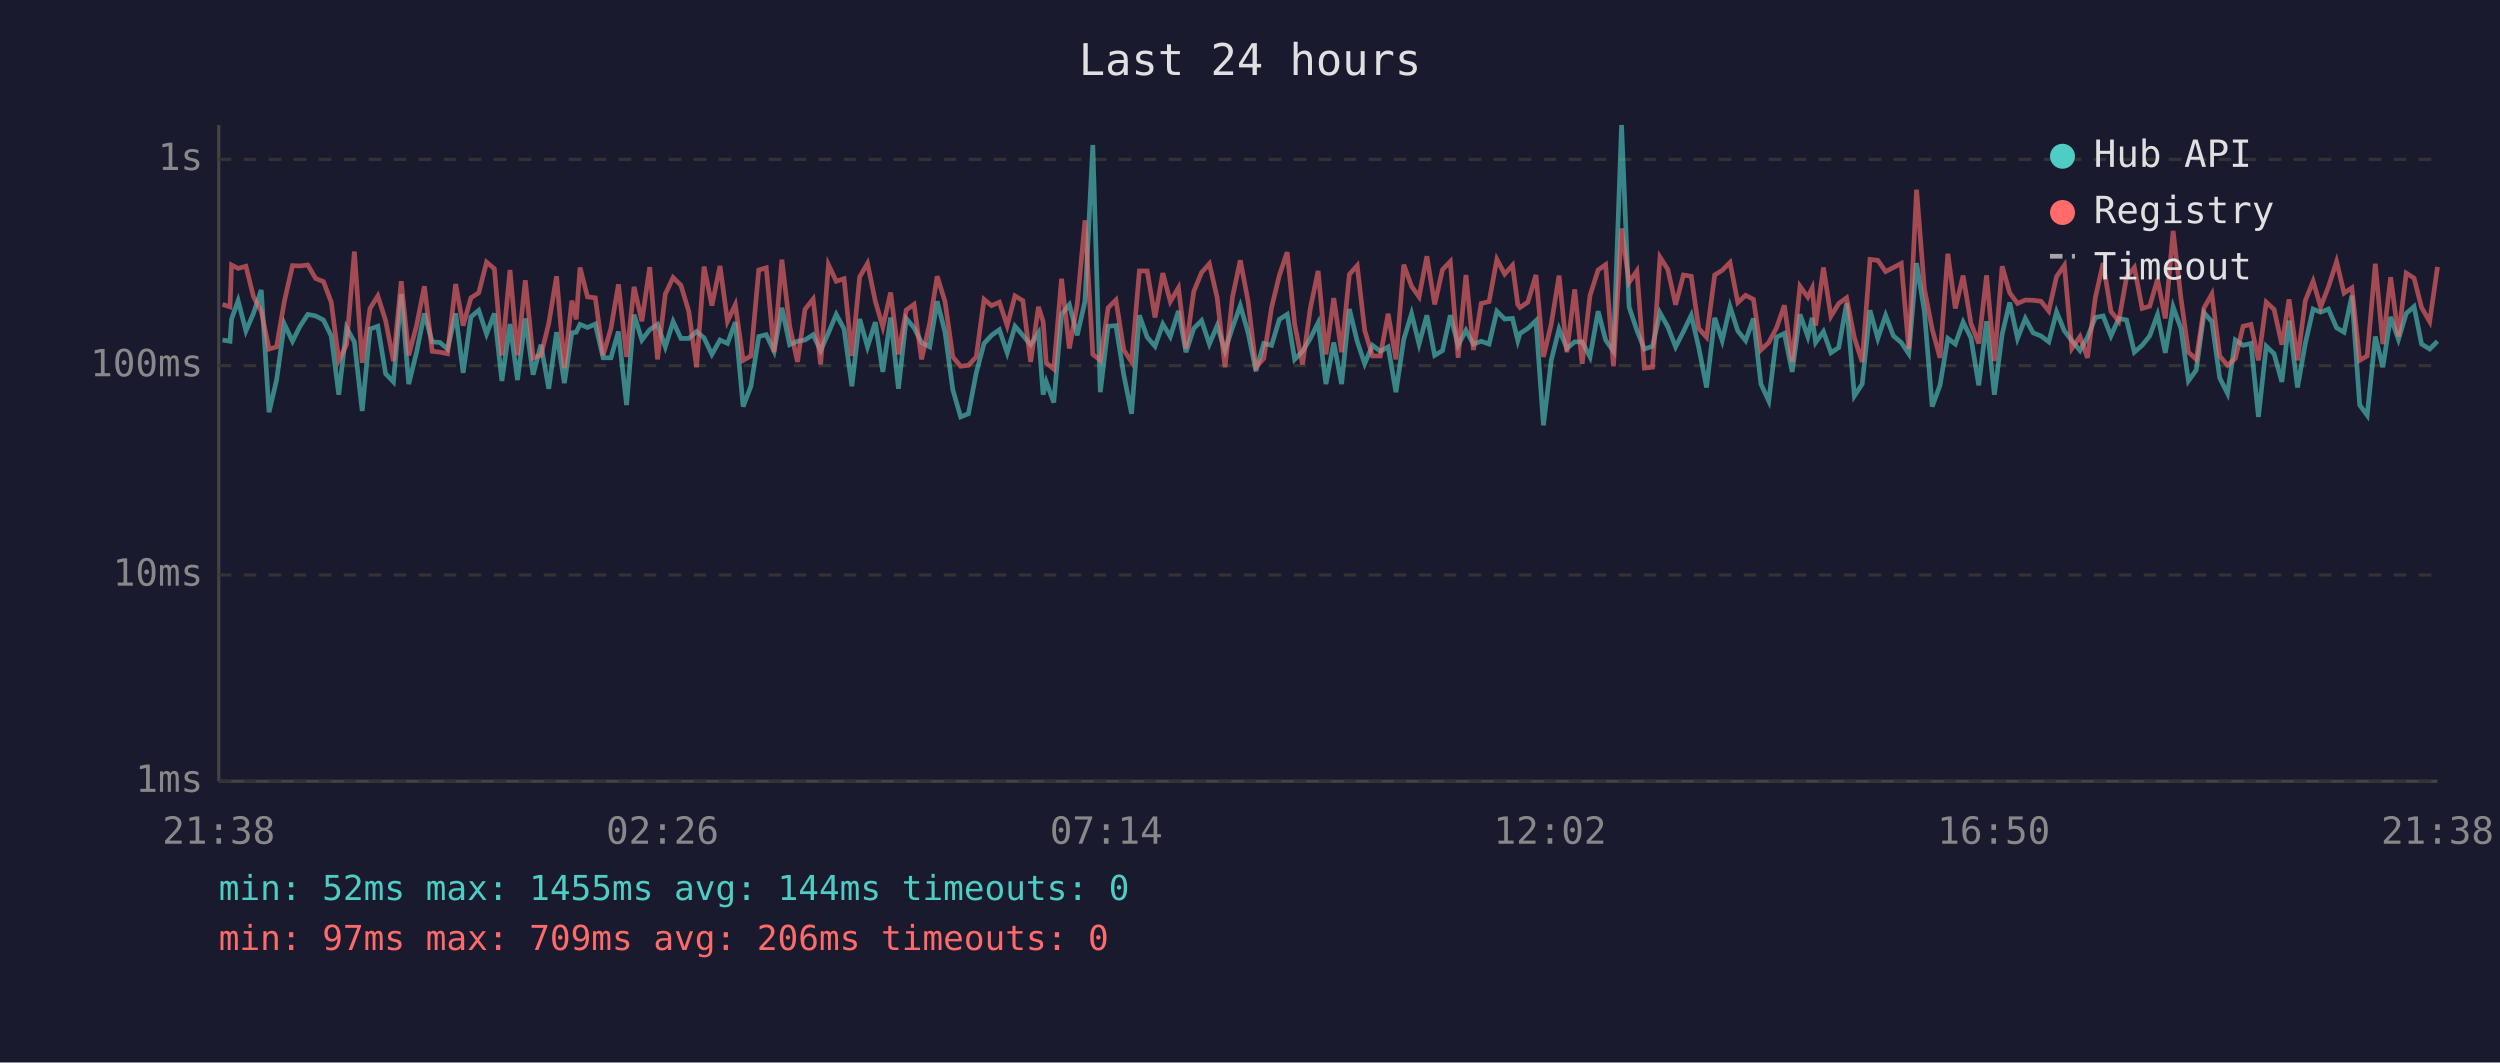
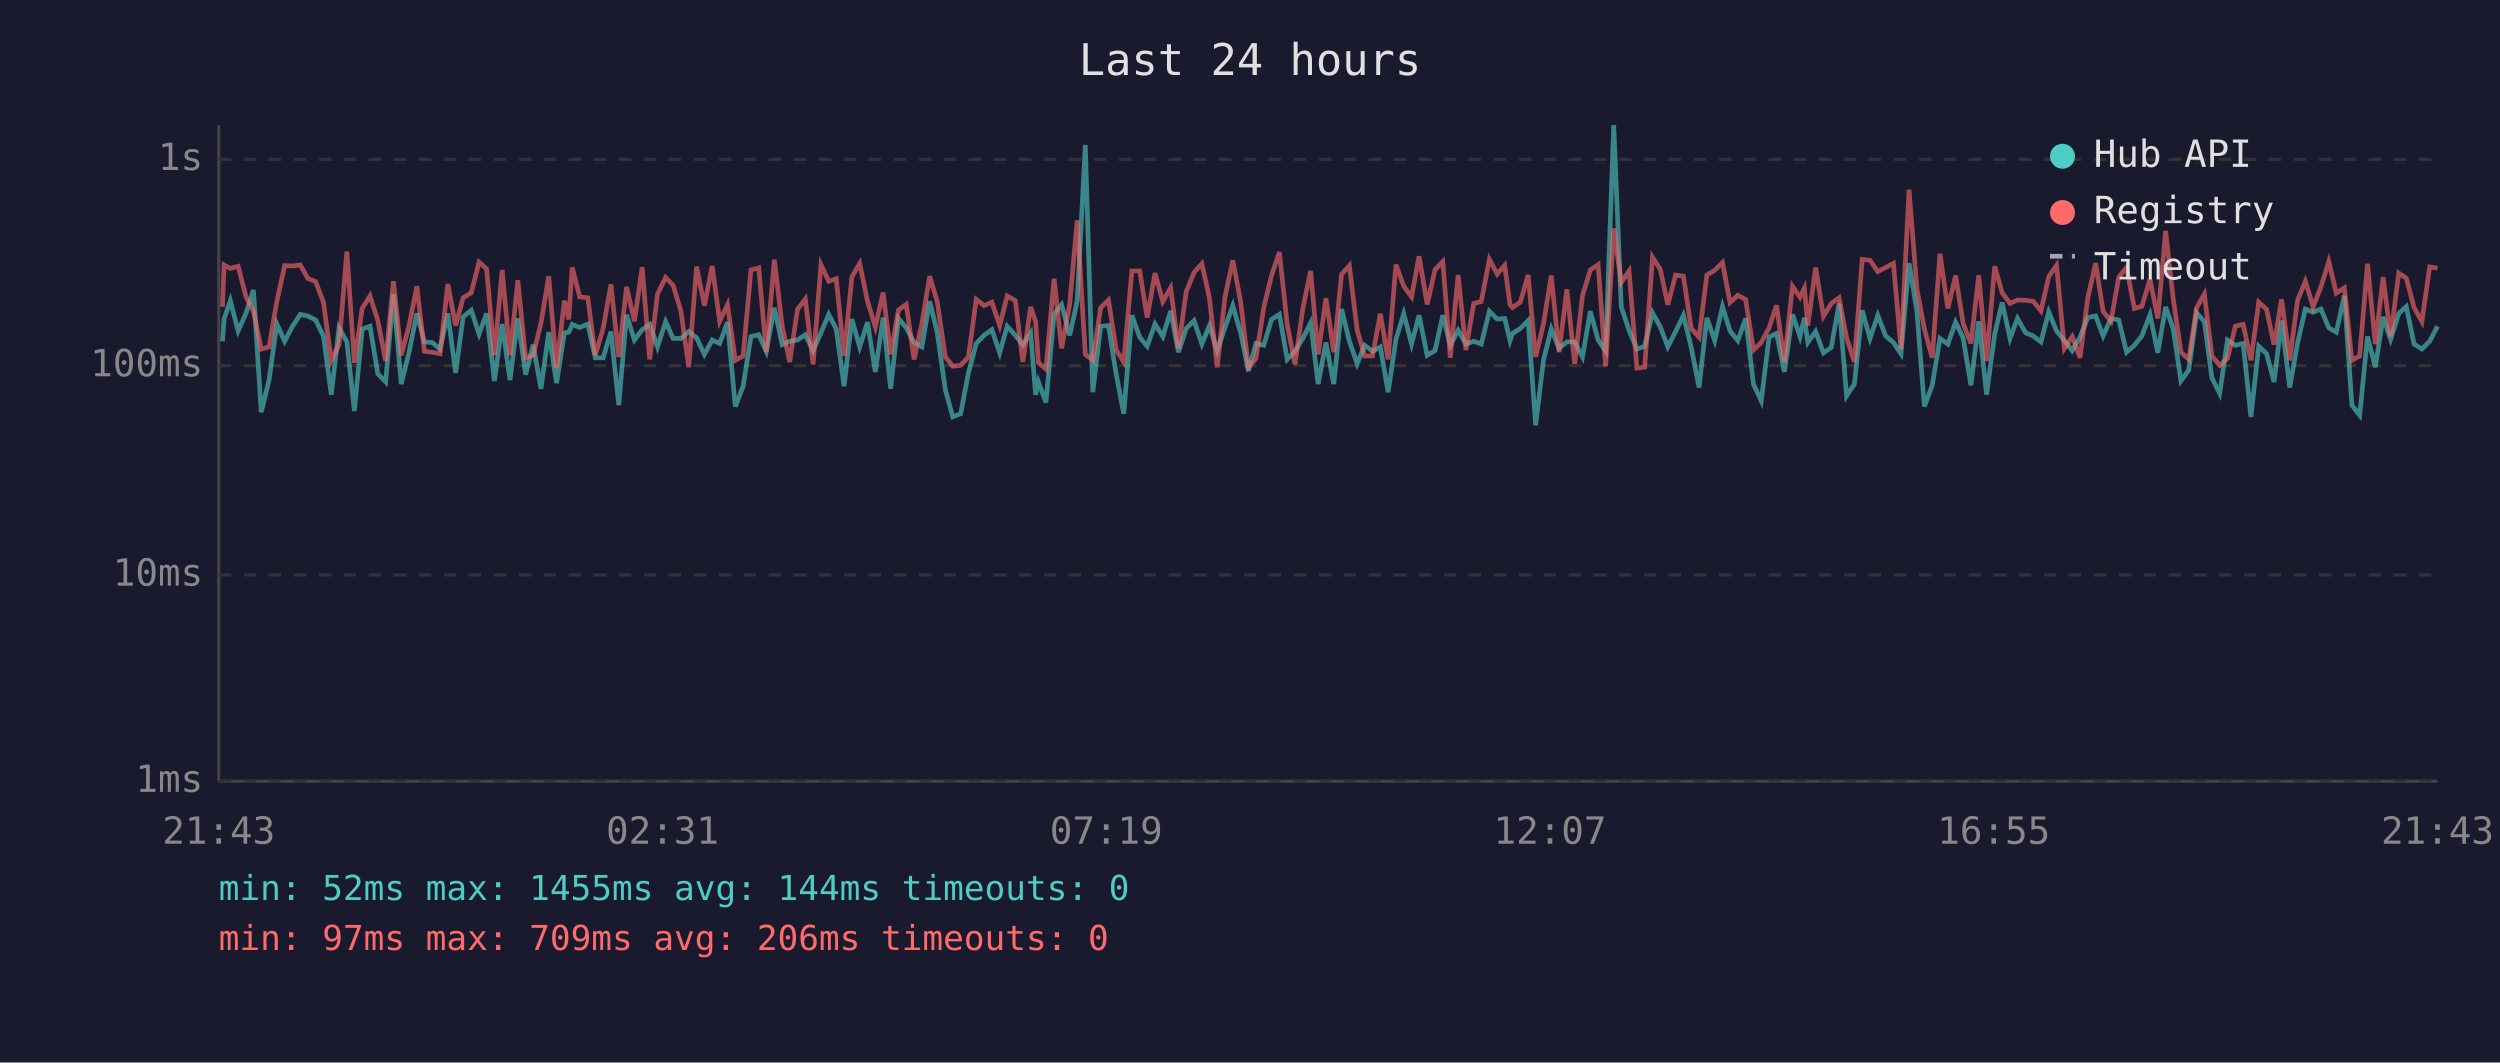
<svg xmlns="http://www.w3.org/2000/svg" viewBox="0 0 800 340" font-family="monospace" font-size="12">
  <rect width="800" height="340" fill="#1a1a2e" />
  <text x="400" y="24" fill="#e0e0e0" font-size="14" text-anchor="middle">Last 24 hours</text>
  <line x1="70" y1="40" x2="70" y2="250" stroke="#444" stroke-width="1" />
  <line x1="70" y1="250" x2="780" y2="250" stroke="#444" stroke-width="1" />
  <line x1="70" y1="250" x2="780" y2="250" stroke="#333" stroke-width="1" stroke-dasharray="4" />
  <text x="65" y="250" fill="#888" text-anchor="end" dominant-baseline="middle">1ms</text>
  <line x1="70" y1="184" x2="780" y2="184" stroke="#333" stroke-width="1" stroke-dasharray="4" />
  <text x="65" y="184" fill="#888" text-anchor="end" dominant-baseline="middle">10ms</text>
  <line x1="70" y1="117" x2="780" y2="117" stroke="#333" stroke-width="1" stroke-dasharray="4" />
  <text x="65" y="117" fill="#888" text-anchor="end" dominant-baseline="middle">100ms</text>
  <line x1="70" y1="51" x2="780" y2="51" stroke="#333" stroke-width="1" stroke-dasharray="4" />
  <text x="65" y="51" fill="#888" text-anchor="end" dominant-baseline="middle">1s</text>
-   <text x="70" y="270" fill="#888" text-anchor="middle">21:38</text>
-   <text x="212" y="270" fill="#888" text-anchor="middle">02:26</text>
-   <text x="354" y="270" fill="#888" text-anchor="middle">07:14</text>
-   <text x="496" y="270" fill="#888" text-anchor="middle">12:02</text>
-   <text x="638" y="270" fill="#888" text-anchor="middle">16:50</text>
-   <text x="780" y="270" fill="#888" text-anchor="middle">21:38</text>
-   <polyline points="71.2,108.8 73.6,109.2 74.1,102.1 76.2,96.2 78.7,105.9 81.1,100.3 83.6,92.8 86.1,131.9 88.5,121.6 91.0,103.7 93.6,109.2 96.0,104.4 98.5,100.6 101.0,101.1 103.5,102.4 106.0,107.5 108.4,126.3 110.9,104.9 113.4,109.4 115.9,131.5 118.4,105.3 120.9,104.4 123.4,119.6 125.9,122.2 128.4,94.1 130.8,122.9 133.3,112.7 135.8,100.3 138.3,109.4 140.8,109.6 143.2,111.7 145.8,100.3 148.2,119.3 150.7,101.4 153.2,99.3 155.7,106.9 158.2,100.3 160.6,121.9 163.2,103.7 165.6,121.6 168.1,101.9 170.6,119.9 173.1,110.3 175.6,124.4 178.1,106.3 180.6,122.6 183.0,106.5 184.4,106.3 185.6,103.8 188.0,104.8 190.5,103.7 193.0,114.5 195.5,114.5 197.9,106.1 200.5,129.6 202.9,100.7 205.4,108.8 207.9,105.5 210.4,103.8 212.9,111.0 215.4,102.9 217.9,108.3 220.4,108.3 222.9,106.1 225.3,108.1 227.8,113.4 230.4,108.8 232.8,109.9 235.3,103.1 237.8,130.1 240.3,123.6 242.8,107.7 245.2,107.1 247.7,112.4 250.2,98.5 252.7,110.3 255.2,109.2 257.6,108.8 260.2,107.1 262.6,112.2 265.1,106.5 267.6,100.6 270.1,105.3 272.6,123.6 275.1,102.1 277.6,111.0 280.1,103.1 282.5,119.0 285.0,101.6 287.5,124.4 290.0,101.9 292.5,104.9 294.9,109.6 297.5,111.0 299.9,96.4 302.4,106.3 304.9,124.7 307.4,133.4 309.9,132.4 312.4,119.3 314.9,109.9 317.3,107.3 319.8,105.5 322.3,112.9 324.8,104.4 327.3,107.3 329.8,110.3 332.3,106.5 333.8,126.3 334.8,122.2 337.2,128.8 339.7,100.6 342.2,97.5 344.7,107.3 347.2,96.4 349.7,46.4 352.1,125.5 354.6,104.4 357.1,104.2 359.6,119.9 362.1,132.4 364.6,100.9 367.1,107.9 369.6,110.8 372.1,103.7 374.5,107.7 377.1,99.5 379.5,112.7 382.0,105.1 384.5,102.6 387.0,110.1 389.5,104.2 392.0,112.2 394.4,104.8 396.9,97.8 399.4,106.5 401.9,118.7 404.4,109.9 406.9,110.5 409.4,102.2 411.9,100.6 414.3,115.0 416.8,112.4 419.3,108.3 421.8,103.3 424.3,122.9 426.8,109.6 429.3,122.9 431.8,98.9 434.3,109.2 436.7,116.4 439.2,110.5 441.7,112.4 444.2,111.0 446.7,125.5 449.2,108.6 451.7,100.4 454.1,110.1 456.6,100.9 459.1,113.7 461.6,112.2 464.1,100.9 466.6,110.5 469.1,105.7 471.5,110.1 474.0,109.2 476.5,110.1 479.0,99.6 481.5,102.1 484.0,101.9 485.7,109.0 486.4,106.7 488.9,105.1 491.5,102.6 493.9,136.1 496.4,115.3 498.9,105.3 501.4,111.5 503.9,109.4 506.3,109.4 508.8,114.2 511.4,99.6 513.8,108.8 516.3,112.4 518.9,40.0 521.3,98.2 523.8,105.7 526.2,111.7 528.8,110.8 531.2,100.1 533.7,104.6 536.2,111.0 538.7,106.1 541.2,100.9 543.6,111.2 546.1,124.0 548.7,101.7 551.1,109.0 553.6,98.1 556.1,105.9 558.6,109.0 561.1,101.9 563.5,122.9 566.0,128.3 568.5,107.9 571.0,106.7 573.5,119.0 576.0,100.6 578.5,107.7 579.9,101.7 581.0,109.6 583.5,106.1 585.9,112.9 588.4,111.2 590.9,97.1 593.4,126.7 595.9,122.9 598.4,99.3 600.9,108.3 603.4,100.9 605.9,107.5 608.4,109.6 610.8,113.2 613.3,84.2 615.8,99.6 618.3,130.1 620.8,123.3 623.3,108.3 625.7,110.1 628.2,103.1 630.7,108.1 633.2,123.3 635.7,102.8 638.2,126.3 640.7,106.9 643.1,96.8 645.6,108.3 648.1,101.9 650.6,106.5 653.1,107.5 655.6,109.4 658.1,99.8 660.6,105.9 663.0,109.0 665.6,112.2 668.0,107.9 670.5,101.6 673.0,101.1 675.5,107.5 678.0,101.9 680.5,102.4 683.0,112.7 685.5,110.5 687.9,107.5 690.4,100.7 692.9,112.9 695.4,98.2 697.9,105.1 700.3,121.9 702.8,118.4 705.3,100.1 707.8,102.9 710.3,120.9 712.8,125.9 715.3,108.8 717.8,110.5 720.3,109.9 722.7,133.4 725.2,110.8 727.7,113.2 730.2,122.2 732.5,102.6 735.2,124.0 737.7,109.9 740.2,98.9 742.6,99.9 745.1,98.9 747.7,104.9 750.1,106.3 752.6,94.6 755.1,129.6 757.5,132.9 760.1,107.7 762.5,117.5 765.0,101.4 767.5,108.6 770.0,100.3 772.5,98.1 774.9,110.1 777.5,111.7 780.0,109.2" fill="none" stroke="#4ecdc4" stroke-width="1.5" opacity="0.6" />
-   <polyline points="71.2,97.4 73.6,98.2 74.1,84.8 76.2,85.9 78.7,85.2 81.1,94.9 83.6,99.6 86.1,111.7 88.5,111.0 91.0,96.4 93.6,85.0 96.0,85.1 98.5,84.8 101.0,89.1 103.5,90.1 106.0,96.7 108.4,115.3 110.9,110.3 113.4,80.5 115.9,116.1 118.4,98.7 120.9,94.7 123.4,102.6 125.9,115.5 128.4,90.0 130.8,113.7 133.3,104.2 135.8,91.6 138.3,112.4 140.8,112.7 143.2,113.2 145.8,90.9 148.2,104.2 150.7,95.3 153.2,93.7 155.7,83.9 158.2,86.0 160.6,113.7 163.2,86.4 165.6,113.7 168.1,89.7 170.6,114.5 173.1,113.7 175.6,103.5 178.1,88.4 180.6,117.8 183.0,96.2 184.4,102.2 185.6,85.6 188.0,95.0 190.5,95.3 193.0,113.7 195.5,105.1 197.9,91.0 200.5,114.2 202.9,91.8 205.4,102.8 207.9,85.5 210.4,115.0 212.9,94.1 215.4,88.8 217.9,91.3 220.4,99.6 222.9,117.5 225.3,85.3 227.8,97.8 230.4,85.1 232.8,102.8 235.3,97.5 237.8,115.3 240.3,113.9 242.8,86.4 245.2,85.7 247.7,112.7 250.2,83.1 252.7,104.4 255.2,115.8 257.6,99.0 260.2,95.7 262.6,116.6 265.1,84.7 267.6,90.0 270.1,89.2 272.6,113.9 275.1,88.6 277.6,84.3 280.1,96.4 282.5,104.6 285.0,93.6 287.5,113.4 290.0,99.2 292.5,97.4 294.9,115.0 297.5,103.5 299.9,88.4 302.4,96.5 304.9,114.2 307.4,117.2 309.9,116.9 312.4,114.2 314.9,95.8 317.3,97.8 319.8,96.7 322.3,104.2 324.8,94.7 327.3,96.2 329.8,115.8 332.3,98.2 333.8,102.9 334.8,116.1 337.2,118.1 339.7,89.2 342.2,111.5 344.7,97.4 347.2,70.5 349.7,113.4 352.1,115.3 354.6,98.5 357.1,96.0 359.6,112.0 362.1,115.8 364.6,86.7 367.1,86.7 369.6,101.6 372.1,87.4 374.5,96.5 377.1,92.1 379.5,111.5 382.0,93.3 384.5,87.2 387.0,84.4 389.5,95.3 392.0,117.5 394.4,95.0 396.9,83.3 399.4,96.5 401.9,117.5 404.4,114.7 406.9,98.4 409.4,88.1 411.9,80.7 414.3,103.8 416.8,116.6 419.3,98.7 421.8,86.7 424.3,113.4 426.8,95.4 429.3,112.7 431.8,87.8 434.3,85.0 436.7,105.7 439.2,113.9 441.7,113.9 444.2,100.4 446.7,115.0 449.2,84.7 451.7,91.6 454.1,95.0 456.6,82.0 459.1,97.4 461.6,86.3 464.1,83.7 466.6,114.5 469.1,88.0 471.5,112.0 474.0,97.1 476.5,96.5 479.0,83.0 481.5,87.7 484.0,84.9 485.7,97.5 486.4,98.4 488.9,96.7 491.5,88.0 493.9,114.2 496.4,103.7 498.9,88.2 501.4,112.7 503.9,92.6 506.3,116.4 508.8,94.6 511.4,86.4 513.8,84.7 516.3,117.2 518.9,73.1 521.3,90.4 523.8,86.7 526.2,117.8 528.8,117.5 531.2,82.3 533.7,86.2 536.2,97.5 538.7,88.0 541.2,88.4 543.6,105.1 546.1,107.9 548.7,88.0 551.1,86.5 553.6,84.0 556.1,96.8 558.6,94.5 561.1,95.8 563.5,112.0 566.0,109.6 568.5,104.9 571.0,97.7 573.5,115.8 576.0,91.6 578.5,95.1 579.9,92.2 581.0,104.2 583.5,85.6 585.9,101.2 588.4,97.1 590.9,95.3 593.4,108.1 595.9,115.8 598.4,83.0 600.9,83.3 603.4,86.9 605.9,85.6 608.4,84.3 610.8,111.7 613.3,60.7 615.8,92.4 618.3,105.3 620.8,114.5 623.3,81.2 625.7,98.7 628.2,88.2 630.7,103.5 633.2,109.9 635.7,88.1 638.2,115.5 640.7,85.2 643.1,93.7 645.6,97.1 648.1,96.0 650.6,96.1 653.1,96.4 655.6,99.5 658.1,88.5 660.6,84.9 663.0,111.5 665.6,107.7 668.0,114.5 670.5,95.3 673.0,84.2 675.5,99.6 678.0,102.8 680.5,88.7 683.0,85.6 685.5,98.7 687.9,98.0 690.4,89.4 692.9,101.9 695.4,73.9 697.9,95.4 700.3,112.7 702.8,115.0 705.3,98.5 707.8,94.1 710.3,113.9 712.8,116.9 715.3,114.7 717.8,104.4 720.3,103.8 722.7,115.3 725.2,96.7 727.7,99.0 730.2,110.3 732.5,95.8 735.2,115.3 737.7,96.2 740.2,90.0 742.6,98.2 745.1,91.8 747.7,83.7 750.1,93.8 752.6,92.1 755.1,115.3 757.5,113.9 760.1,84.4 762.5,110.1 765.0,88.7 767.5,107.7 770.0,87.4 772.5,89.0 774.9,98.4 777.5,102.9 780.0,85.4" fill="none" stroke="#ff6b6b" stroke-width="1.5" opacity="0.6" />
+   <text x="70" y="270" fill="#888" text-anchor="middle">21:43</text>
+   <text x="212" y="270" fill="#888" text-anchor="middle">02:31</text>
+   <text x="354" y="270" fill="#888" text-anchor="middle">07:19</text>
+   <text x="496" y="270" fill="#888" text-anchor="middle">12:07</text>
+   <text x="638" y="270" fill="#888" text-anchor="middle">16:55</text>
+   <text x="780" y="270" fill="#888" text-anchor="middle">21:43</text>
+   <polyline points="71.2,109.2 71.7,102.1 73.7,96.2 76.2,105.9 78.7,100.3 81.1,92.8 83.6,131.9 86.1,121.6 88.6,103.7 91.1,109.2 93.6,104.4 96.1,100.6 98.5,101.1 101.0,102.4 103.5,107.5 106.0,126.3 108.5,104.9 111.0,109.4 113.4,131.5 115.9,105.3 118.4,104.4 120.9,119.6 123.4,122.2 125.9,94.1 128.4,122.9 130.9,112.7 133.4,100.3 135.8,109.4 138.3,109.6 140.8,111.7 143.3,100.3 145.8,119.3 148.2,101.4 150.8,99.3 153.3,106.9 155.7,100.3 158.2,121.9 160.7,103.7 163.2,121.6 165.7,101.9 168.2,119.9 170.6,110.3 173.1,124.4 175.6,106.3 178.1,122.6 180.6,106.5 182.0,106.3 183.1,103.8 185.5,104.8 188.1,103.7 190.5,114.5 193.0,114.5 195.5,106.1 198.0,129.6 200.5,100.7 203.0,108.8 205.5,105.5 207.9,103.8 210.4,111.0 213.0,102.9 215.4,108.3 217.9,108.3 220.4,106.1 222.9,108.1 225.4,113.4 227.9,108.8 230.3,109.9 232.8,103.1 235.3,130.1 237.8,123.6 240.3,107.7 242.8,107.1 245.2,112.4 247.8,98.5 250.3,110.3 252.7,109.2 255.2,108.8 257.7,107.1 260.2,112.2 262.7,106.5 265.2,100.6 267.6,105.3 270.1,123.6 272.6,102.1 275.1,111.0 277.6,103.1 280.1,119.0 282.6,101.6 285.0,124.4 287.5,101.9 290.0,104.9 292.5,109.6 295.0,111.0 297.5,96.4 299.9,106.3 302.5,124.7 304.9,133.4 307.4,132.4 309.9,119.3 312.4,109.9 314.9,107.3 317.4,105.5 319.9,112.9 322.3,104.4 324.9,107.3 327.3,110.3 329.8,106.5 331.4,126.3 332.3,122.2 334.7,128.8 337.3,100.6 339.7,97.5 342.3,107.3 344.7,96.4 347.3,46.4 349.7,125.5 352.2,104.4 354.7,104.2 357.2,119.9 359.6,132.4 362.2,100.9 364.7,107.9 367.1,110.8 369.6,103.7 372.1,107.7 374.6,99.5 377.1,112.7 379.6,105.1 382.1,102.6 384.6,110.1 387.0,104.2 389.5,112.2 392.0,104.8 394.5,97.8 397.0,106.5 399.5,118.7 401.9,109.9 404.4,110.5 406.9,102.2 409.4,100.6 411.9,115.0 414.4,112.4 416.9,108.3 419.4,103.3 421.8,122.9 424.3,109.6 426.8,122.9 429.3,98.9 431.8,109.2 434.3,116.4 436.7,110.5 439.2,112.4 441.7,111.0 444.2,125.5 446.7,108.6 449.2,100.4 451.7,110.1 454.1,100.9 456.7,113.7 459.2,112.2 461.7,100.9 464.1,110.5 466.6,105.7 469.1,110.1 471.6,109.2 474.0,110.1 476.6,99.6 479.1,102.1 481.5,101.9 483.2,109.0 484.0,106.7 486.5,105.1 489.0,102.6 491.4,136.1 493.9,115.3 496.4,105.3 498.9,111.5 501.4,109.4 503.9,109.4 506.4,114.2 508.9,99.6 511.4,108.8 513.8,112.4 516.4,40.0 518.8,98.2 521.3,105.7 523.8,111.7 526.3,110.8 528.8,100.1 531.3,104.6 533.7,111.0 536.2,106.1 538.7,100.9 541.2,111.2 543.7,124.0 546.2,101.7 548.7,109.0 551.2,98.1 553.6,105.9 556.1,109.0 558.6,101.9 561.1,122.9 563.6,128.3 566.1,107.9 568.5,106.7 571.0,119.0 573.6,100.6 576.0,107.7 577.4,101.7 578.5,109.6 581.0,106.1 583.5,112.9 586.0,111.2 588.5,97.1 590.9,126.7 593.4,122.9 595.9,99.3 598.4,108.3 600.9,100.9 603.4,107.5 605.9,109.6 608.3,113.2 610.9,84.2 613.4,99.6 615.8,130.1 618.3,123.3 620.8,108.3 623.3,110.1 625.8,103.1 628.2,108.1 630.7,123.3 633.2,102.8 635.7,126.3 638.3,106.9 640.7,96.8 643.2,108.3 645.6,101.9 648.2,106.5 650.6,107.5 653.1,109.4 655.6,99.8 658.1,105.9 660.6,109.0 663.1,112.2 665.6,107.9 668.1,101.6 670.6,101.1 673.0,107.5 675.5,101.9 678.0,102.4 680.5,112.7 683.0,110.5 685.4,107.5 688.0,100.7 690.5,112.9 693.0,98.2 695.4,105.1 697.9,121.9 700.4,118.4 702.9,100.1 705.4,102.9 707.8,120.9 710.3,125.9 712.8,108.8 715.3,110.5 717.8,109.9 720.3,133.4 722.8,110.8 725.3,113.2 727.7,122.2 730.1,102.6 732.7,124.0 735.2,109.9 737.7,98.9 740.2,99.9 742.7,98.9 745.2,104.9 747.6,106.3 750.2,94.6 752.6,129.6 755.1,132.9 757.6,107.7 760.1,117.5 762.6,101.4 765.0,108.6 767.6,100.3 770.0,98.1 772.5,110.1 775.0,111.7 777.5,109.2 780.0,104.4" fill="none" stroke="#4ecdc4" stroke-width="1.5" opacity="0.6" />
+   <polyline points="71.2,98.2 71.7,84.8 73.7,85.9 76.2,85.2 78.7,94.9 81.1,99.6 83.6,111.7 86.1,111.0 88.6,96.4 91.1,85.0 93.6,85.1 96.1,84.8 98.5,89.1 101.0,90.1 103.5,96.7 106.0,115.3 108.5,110.3 111.0,80.5 113.4,116.1 115.9,98.7 118.4,94.7 120.9,102.6 123.4,115.5 125.9,90.0 128.4,113.7 130.9,104.2 133.4,91.6 135.8,112.4 138.3,112.7 140.8,113.2 143.3,90.9 145.8,104.2 148.2,95.3 150.8,93.7 153.3,83.9 155.7,86.0 158.2,113.7 160.7,86.4 163.2,113.7 165.7,89.7 168.2,114.5 170.6,113.7 173.1,103.5 175.6,88.4 178.1,117.8 180.6,96.2 182.0,102.2 183.1,85.6 185.5,95.0 188.1,95.3 190.5,113.7 193.0,105.1 195.5,91.0 198.0,114.2 200.5,91.8 203.0,102.8 205.5,85.5 207.9,115.0 210.4,94.1 213.0,88.8 215.4,91.3 217.9,99.6 220.4,117.5 222.9,85.3 225.4,97.8 227.9,85.1 230.3,102.8 232.8,97.5 235.3,115.3 237.8,113.9 240.3,86.4 242.8,85.7 245.2,112.7 247.8,83.1 250.3,104.4 252.7,115.8 255.2,99.0 257.7,95.7 260.2,116.6 262.7,84.7 265.2,90.0 267.6,89.2 270.1,113.9 272.6,88.6 275.1,84.3 277.6,96.4 280.1,104.6 282.6,93.6 285.0,113.4 287.5,99.2 290.0,97.4 292.5,115.0 295.0,103.5 297.5,88.4 299.9,96.5 302.5,114.2 304.9,117.2 307.4,116.9 309.9,114.2 312.4,95.8 314.9,97.8 317.4,96.7 319.9,104.2 322.3,94.7 324.9,96.2 327.3,115.8 329.8,98.2 331.4,102.9 332.3,116.1 334.7,118.1 337.3,89.2 339.7,111.5 342.3,97.4 344.7,70.5 347.3,113.4 349.7,115.3 352.2,98.5 354.7,96.0 357.2,112.0 359.6,115.8 362.2,86.7 364.7,86.7 367.1,101.6 369.6,87.4 372.1,96.5 374.6,92.1 377.1,111.5 379.6,93.3 382.1,87.2 384.6,84.4 387.0,95.3 389.5,117.5 392.0,95.0 394.5,83.3 397.0,96.5 399.5,117.5 401.9,114.7 404.4,98.4 406.9,88.1 409.4,80.7 411.9,103.8 414.4,116.6 416.9,98.7 419.4,86.7 421.8,113.4 424.3,95.4 426.8,112.7 429.3,87.8 431.8,85.0 434.3,105.7 436.7,113.9 439.2,113.9 441.7,100.4 444.2,115.0 446.7,84.7 449.2,91.6 451.7,95.0 454.1,82.0 456.7,97.4 459.2,86.3 461.7,83.7 464.1,114.5 466.6,88.0 469.1,112.0 471.6,97.1 474.0,96.5 476.6,83.0 479.1,87.7 481.5,84.9 483.2,97.5 484.0,98.4 486.5,96.7 489.0,88.0 491.4,114.2 493.9,103.7 496.4,88.2 498.9,112.7 501.4,92.6 503.9,116.4 506.4,94.6 508.9,86.4 511.4,84.7 513.8,117.2 516.4,73.1 518.8,90.4 521.3,86.7 523.8,117.8 526.3,117.5 528.8,82.3 531.3,86.2 533.7,97.5 536.2,88.0 538.7,88.4 541.2,105.1 543.7,107.9 546.2,88.0 548.7,86.5 551.2,84.0 553.6,96.8 556.1,94.5 558.6,95.8 561.1,112.0 563.6,109.6 566.1,104.9 568.5,97.7 571.0,115.8 573.6,91.6 576.0,95.1 577.4,92.2 578.5,104.2 581.0,85.6 583.5,101.2 586.0,97.1 588.5,95.3 590.9,108.1 593.4,115.8 595.9,83.0 598.4,83.3 600.9,86.9 603.4,85.6 605.9,84.3 608.3,111.7 610.9,60.7 613.4,92.4 615.8,105.3 618.3,114.5 620.8,81.2 623.3,98.7 625.8,88.2 628.2,103.5 630.7,109.9 633.2,88.1 635.7,115.5 638.3,85.2 640.7,93.7 643.2,97.1 645.6,96.0 648.2,96.1 650.6,96.4 653.1,99.5 655.6,88.5 658.1,84.9 660.6,111.5 663.1,107.7 665.6,114.5 668.1,95.3 670.6,84.2 673.0,99.6 675.5,102.8 678.0,88.7 680.5,85.6 683.0,98.7 685.4,98.0 688.0,89.4 690.5,101.9 693.0,73.9 695.4,95.4 697.9,112.7 700.4,115.0 702.9,98.5 705.4,94.1 707.8,113.9 710.3,116.9 712.8,114.7 715.3,104.4 717.8,103.8 720.3,115.3 722.8,96.7 725.3,99.0 727.7,110.3 730.1,95.8 732.7,115.3 735.2,96.2 737.7,90.0 740.2,98.2 742.7,91.8 745.2,83.7 747.6,93.8 750.2,92.1 752.6,115.3 755.1,113.9 757.6,84.4 760.1,110.1 762.6,88.7 765.0,107.7 767.6,87.4 770.0,89.0 772.5,98.4 775.0,102.9 777.5,85.4 780.0,85.8" fill="none" stroke="#ff6b6b" stroke-width="1.5" opacity="0.6" />
  <circle cx="660" cy="50" r="4" fill="#4ecdc4" />
  <text x="670" y="50" fill="#e0e0e0" dominant-baseline="middle">Hub API</text>
  <circle cx="660" cy="68" r="4" fill="#ff6b6b" />
  <text x="670" y="68" fill="#e0e0e0" dominant-baseline="middle">Registry</text>
  <line x1="656" y1="82" x2="664" y2="82" stroke="#e0e0e0" stroke-width="1.5" stroke-dasharray="4,3" opacity="0.7" />
  <text x="670" y="86" fill="#e0e0e0" dominant-baseline="middle">Timeout</text>
  <text x="70" y="288" fill="#4ecdc4" font-size="11">min: 52ms  max: 1455ms  avg: 144ms  timeouts: 0</text>
  <text x="70" y="304" fill="#ff6b6b" font-size="11">min: 97ms  max: 709ms  avg: 206ms  timeouts: 0</text>
</svg>
